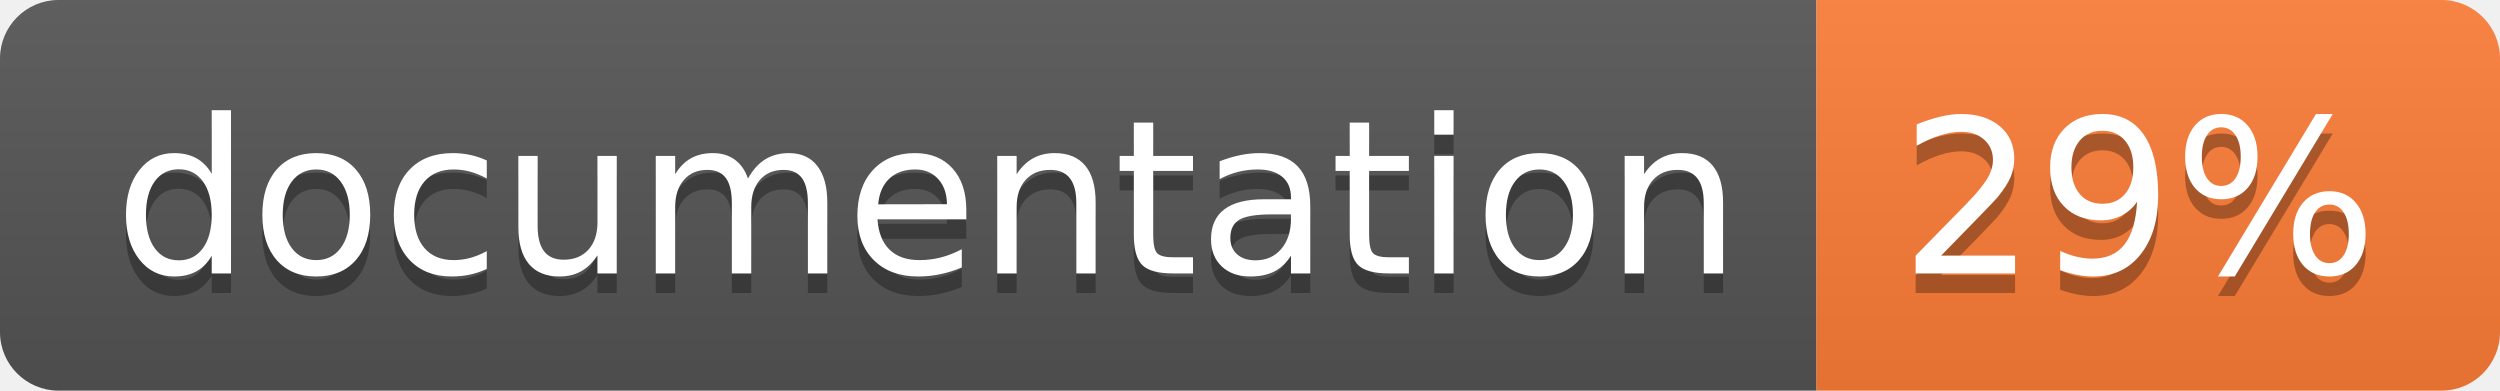
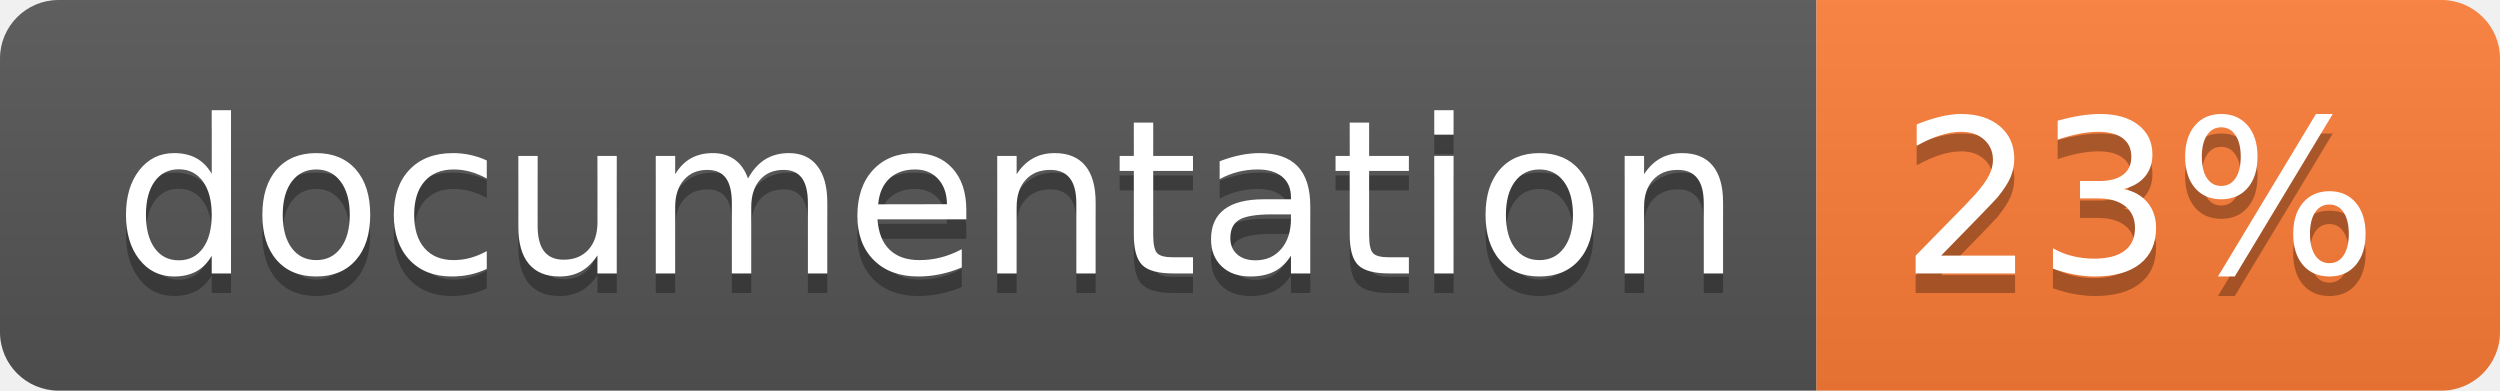
<svg xmlns="http://www.w3.org/2000/svg" width="128" height="20">
  <linearGradient id="b" x2="0" y2="100%">
    <stop offset="0" stop-color="#bbb" stop-opacity=".1" />
    <stop offset="1" stop-opacity=".1" />
  </linearGradient>
  <clipPath id="a">
    <rect width="128" height="20" rx="3" fill="#fff" />
  </clipPath>
  <g clip-path="url(#a)">
    <path fill="#555" d="M0 0h93v20H0z" />
    <path fill="#fe7d37" d="M93 0h35v20H93z" />
    <path fill="url(#b)" d="M0 0h128v20H0z" />
  </g>
  <g fill="#fff" text-anchor="middle" font-family="DejaVu Sans,Verdana,Geneva,sans-serif" font-size="110">
    <text x="475" y="150" fill="#010101" fill-opacity=".3" transform="scale(.1)" textLength="830">
      documentation
    </text>
    <text x="475" y="140" transform="scale(.1)" textLength="830">
      documentation
    </text>
    <text x="1095" y="150" fill="#010101" fill-opacity=".3" transform="scale(.1)" textLength="250">
-       29%
+       23%
    </text>
    <text x="1095" y="140" transform="scale(.1)" textLength="250">
-       29%
+       23%
    </text>
  </g>
</svg>
